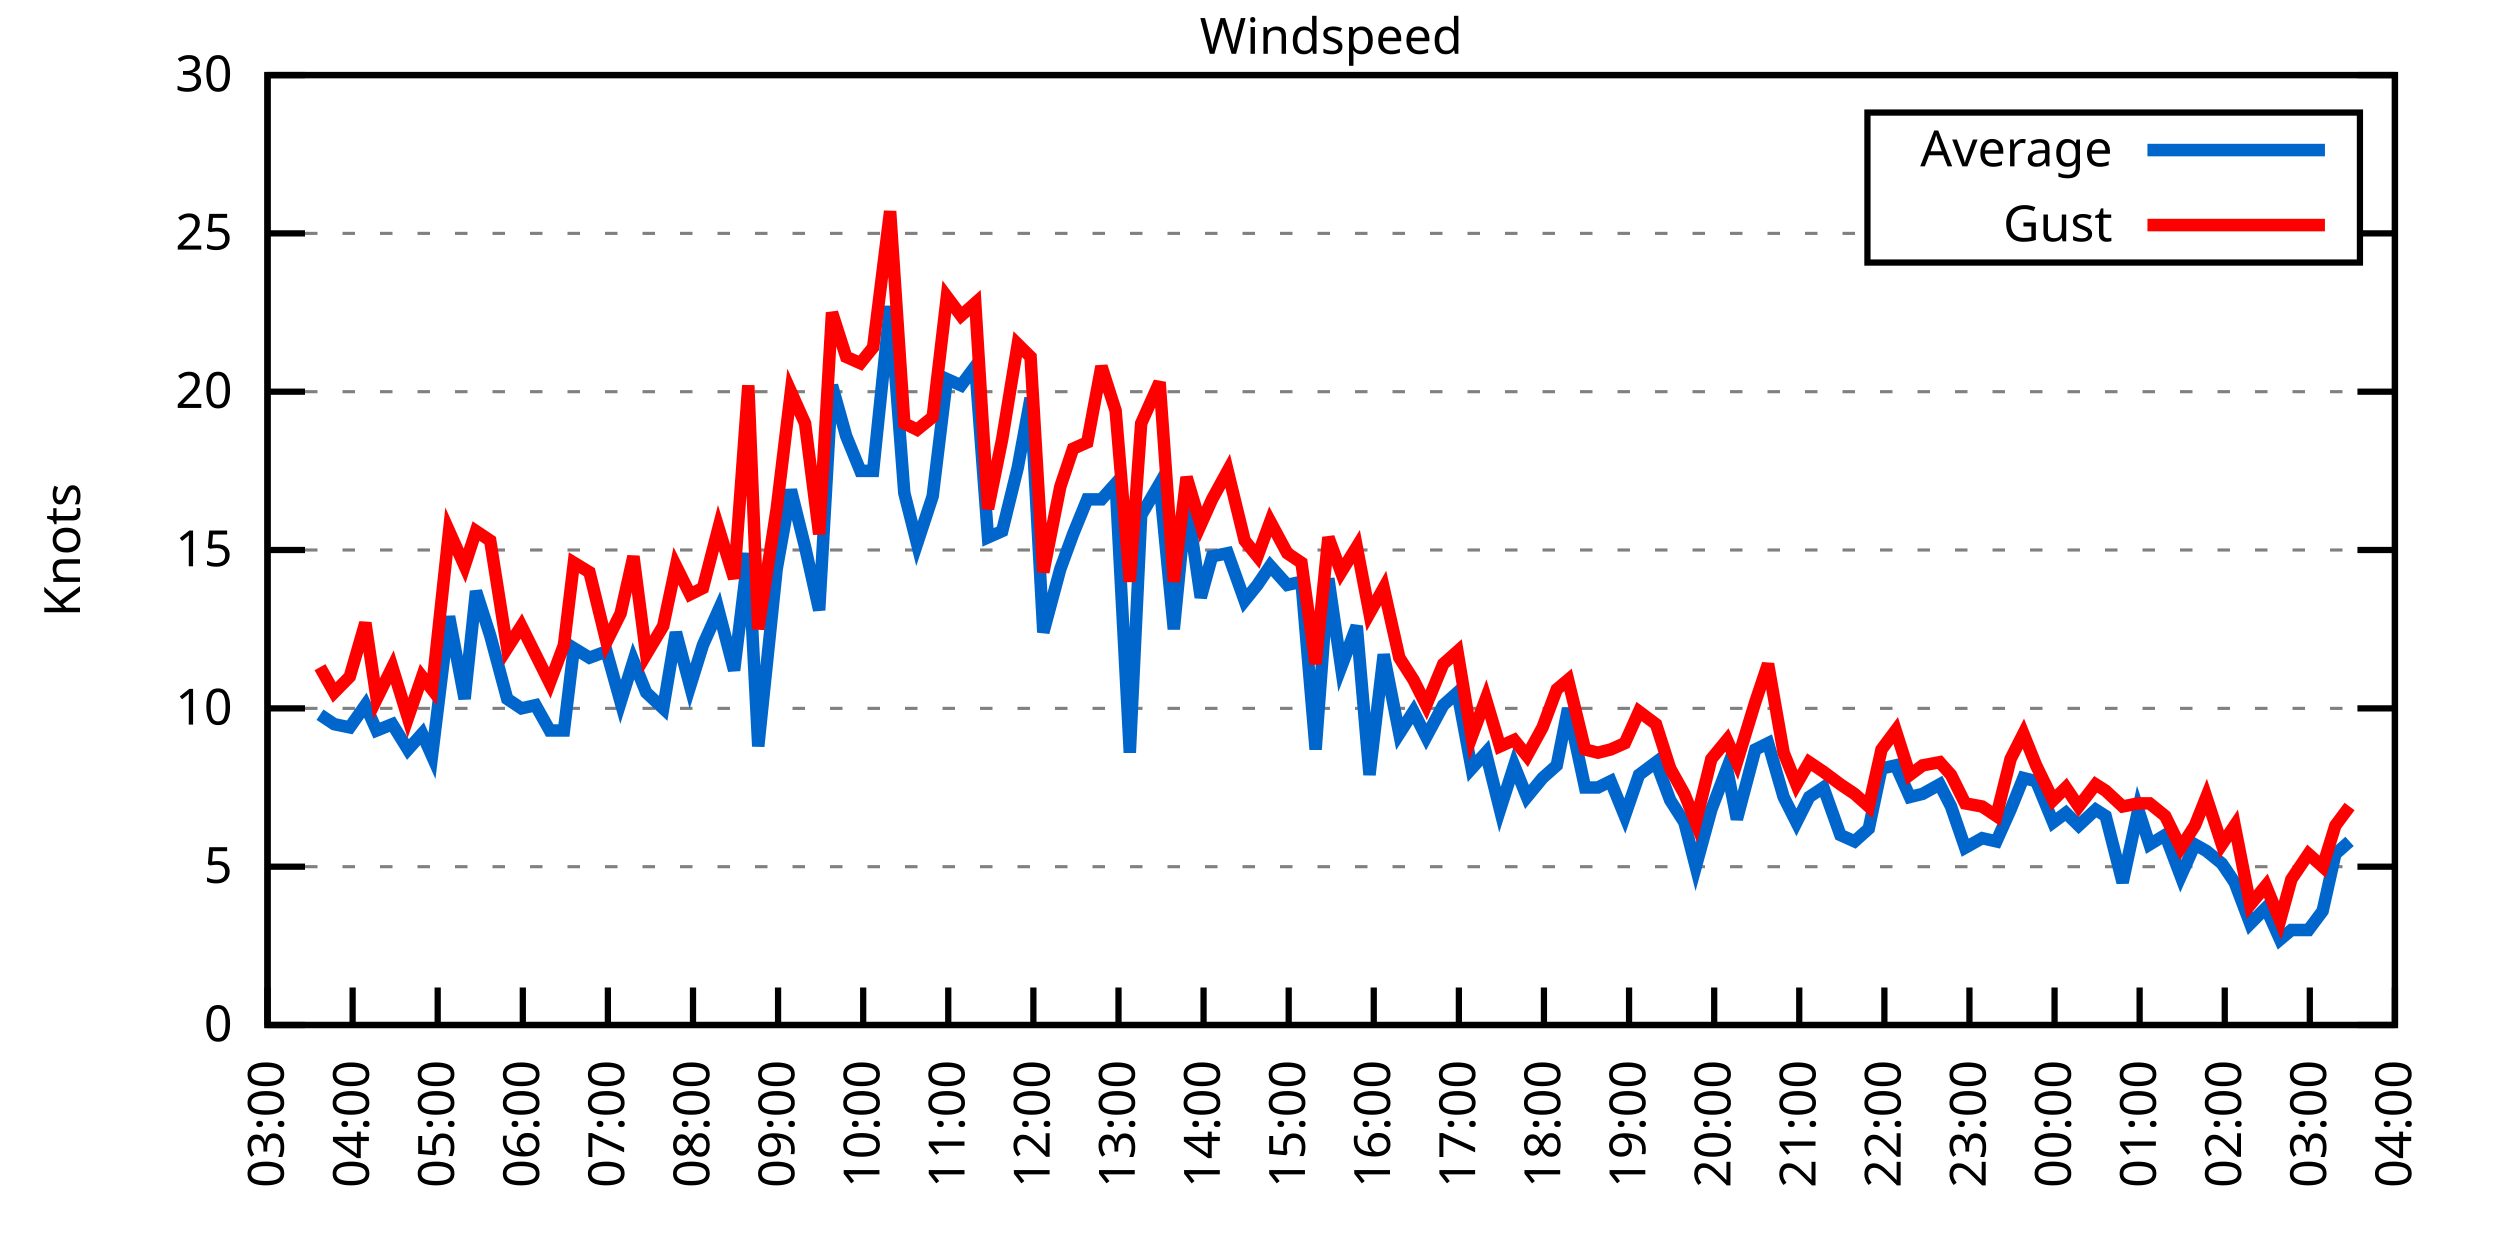
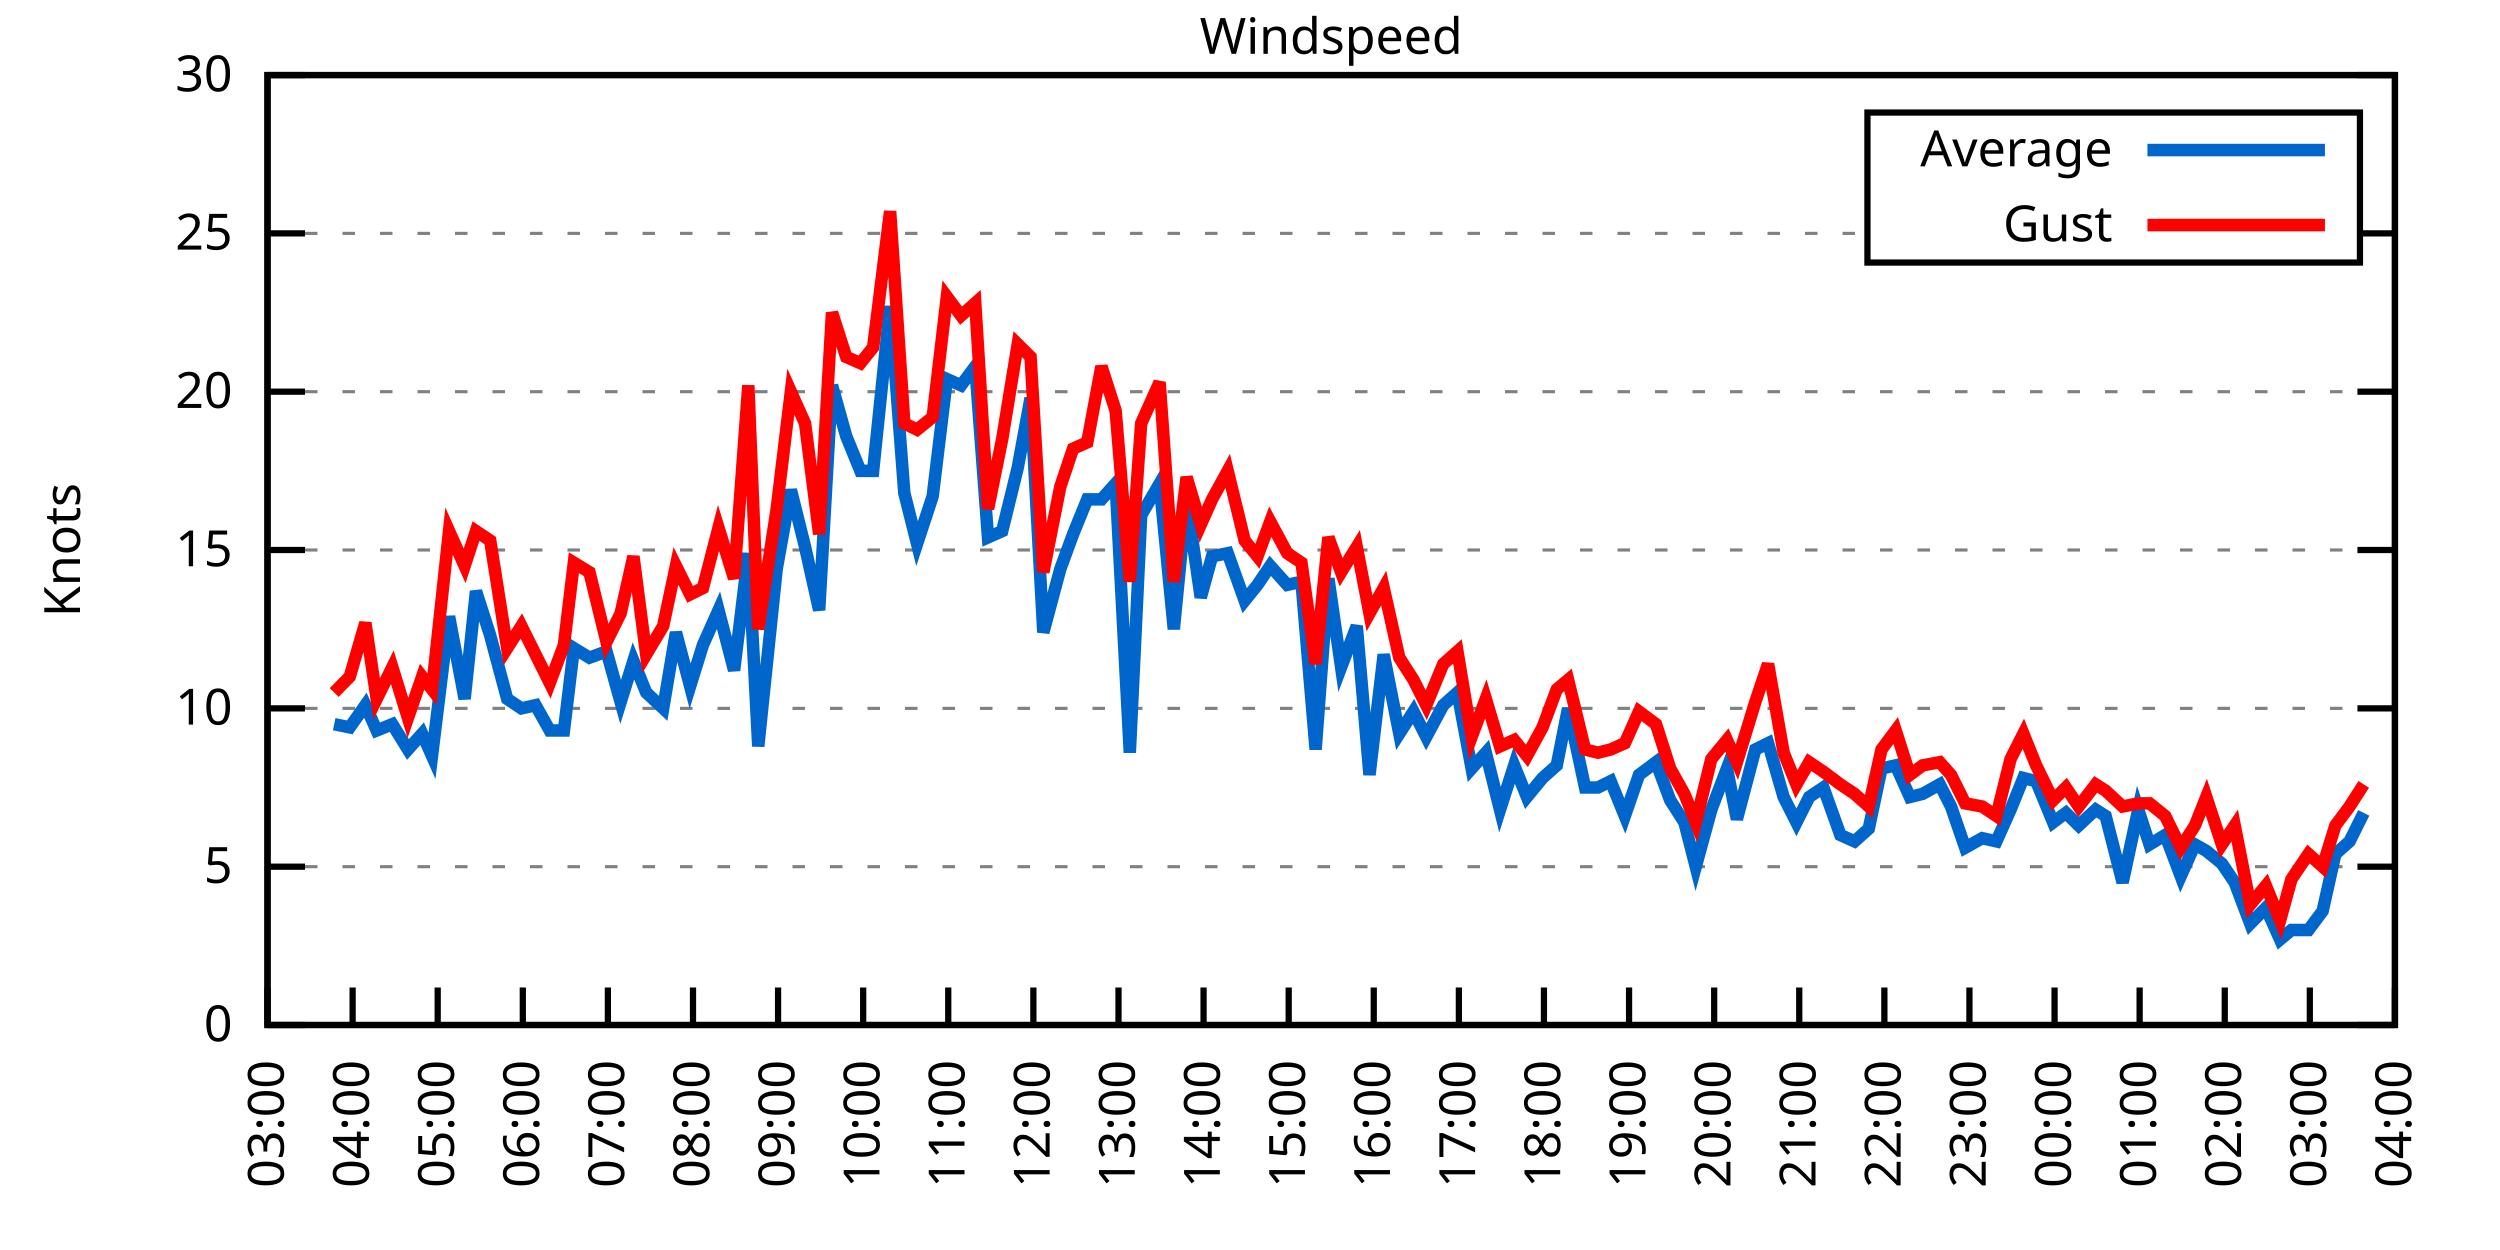
<svg xmlns="http://www.w3.org/2000/svg" xmlns:xlink="http://www.w3.org/1999/xlink" width="400" height="200" viewBox="0 0 400 200">
  <g id="gnuplot_canvas">
    <rect x="0" y="0" width="400" height="200" fill="none" />
    <defs>
      <circle id="gpDot" r="0.5" stroke-width="0.5" stroke="currentColor" />
      <path id="gpPt0" stroke-width="0.333" stroke="currentColor" d="M-1,0 h2 M0,-1 v2" />
      <path id="gpPt1" stroke-width="0.333" stroke="currentColor" d="M-1,-1 L1,1 M1,-1 L-1,1" />
      <path id="gpPt2" stroke-width="0.333" stroke="currentColor" d="M-1,0 L1,0 M0,-1 L0,1 M-1,-1 L1,1 M-1,1 L1,-1" />
      <rect id="gpPt3" stroke-width="0.333" stroke="currentColor" x="-1" y="-1" width="2" height="2" />
      <rect id="gpPt4" stroke-width="0.333" stroke="currentColor" fill="currentColor" x="-1" y="-1" width="2" height="2" />
      <circle id="gpPt5" stroke-width="0.333" stroke="currentColor" cx="0" cy="0" r="1" />
      <use xlink:href="#gpPt5" id="gpPt6" fill="currentColor" stroke="none" />
      <path id="gpPt7" stroke-width="0.333" stroke="currentColor" d="M0,-1.33 L-1.33,0.67 L1.33,0.67 z" />
      <use xlink:href="#gpPt7" id="gpPt8" fill="currentColor" stroke="none" />
      <use xlink:href="#gpPt7" id="gpPt9" stroke="currentColor" transform="rotate(180)" />
      <use xlink:href="#gpPt9" id="gpPt10" fill="currentColor" stroke="none" />
      <use xlink:href="#gpPt3" id="gpPt11" stroke="currentColor" transform="rotate(45)" />
      <use xlink:href="#gpPt11" id="gpPt12" fill="currentColor" stroke="none" />
      <path id="gpPt13" stroke-width="0.333" stroke="currentColor" d="M0,1.330 L1.265,0.411 L0.782,-1.067 L-0.782,-1.076 L-1.265,0.411 z" />
      <use xlink:href="#gpPt13" id="gpPt14" fill="currentColor" stroke="none" />
      <filter id="textbox" filterUnits="objectBoundingBox" x="0" y="0" height="1" width="1">
        <feFlood flood-color="white" flood-opacity="1" result="bgnd" />
        <feComposite in="SourceGraphic" in2="bgnd" operator="atop" />
      </filter>
      <filter id="greybox" filterUnits="objectBoundingBox" x="0" y="0" height="1" width="1">
        <feFlood flood-color="lightgrey" flood-opacity="1" result="grey" />
        <feComposite in="SourceGraphic" in2="grey" operator="atop" />
      </filter>
    </defs>
    <g fill="none" color="white" stroke="currentColor" stroke-width="1.00" stroke-linecap="butt" stroke-linejoin="miter">
</g>
    <g fill="none" color="black" stroke="currentColor" stroke-width="1.00" stroke-linecap="butt" stroke-linejoin="miter">
      <g stroke="none" shape-rendering="crispEdges">
        <polygon fill="rgb(255, 255, 255)" points="42.80,164.00 383.18,164.00 383.18,12.02 42.80,12.02 " />
      </g>
    </g>
    <g fill="none" color="black" stroke="currentColor" stroke-width="1.00" stroke-linecap="butt" stroke-linejoin="miter">
</g>
    <g fill="none" color="black" stroke="black" stroke-width="0.50" stroke-linecap="butt" stroke-linejoin="miter">
</g>
    <g fill="none" color="gray" stroke="currentColor" stroke-width="0.50" stroke-linecap="butt" stroke-linejoin="miter">
      <path stroke="gray" stroke-dasharray="2,4" class="gridline" d="M42.80,164.00 L383.19,164.00  " />
    </g>
    <g fill="none" color="gray" stroke="gray" stroke-width="1.00" stroke-linecap="butt" stroke-linejoin="miter">
</g>
    <g fill="none" color="black" stroke="currentColor" stroke-width="1.00" stroke-linecap="butt" stroke-linejoin="miter">
      <path stroke="black" d="M42.80,164.00 L48.80,164.00 M383.19,164.00 L377.19,164.00  " />
      <g transform="translate(37.20,166.60)" stroke="none" fill="black" font-family="Sans" font-size="8.00" text-anchor="end">
        <text>
          <tspan font-family="Sans"> 0</tspan>
        </text>
      </g>
    </g>
    <g fill="none" color="black" stroke="currentColor" stroke-width="1.00" stroke-linecap="butt" stroke-linejoin="miter">
</g>
    <g fill="none" color="black" stroke="black" stroke-width="0.50" stroke-linecap="butt" stroke-linejoin="miter">
</g>
    <g fill="none" color="gray" stroke="currentColor" stroke-width="0.50" stroke-linecap="butt" stroke-linejoin="miter">
      <path stroke="gray" stroke-dasharray="2,4" class="gridline" d="M42.80,138.67 L383.19,138.67  " />
    </g>
    <g fill="none" color="gray" stroke="gray" stroke-width="1.00" stroke-linecap="butt" stroke-linejoin="miter">
</g>
    <g fill="none" color="black" stroke="currentColor" stroke-width="1.00" stroke-linecap="butt" stroke-linejoin="miter">
      <path stroke="black" d="M42.80,138.67 L48.80,138.67 M383.19,138.67 L377.19,138.67  " />
      <g transform="translate(37.20,141.27)" stroke="none" fill="black" font-family="Sans" font-size="8.00" text-anchor="end">
        <text>
          <tspan font-family="Sans"> 5</tspan>
        </text>
      </g>
    </g>
    <g fill="none" color="black" stroke="currentColor" stroke-width="1.00" stroke-linecap="butt" stroke-linejoin="miter">
</g>
    <g fill="none" color="black" stroke="black" stroke-width="0.50" stroke-linecap="butt" stroke-linejoin="miter">
</g>
    <g fill="none" color="gray" stroke="currentColor" stroke-width="0.50" stroke-linecap="butt" stroke-linejoin="miter">
      <path stroke="gray" stroke-dasharray="2,4" class="gridline" d="M42.80,113.34 L383.19,113.34  " />
    </g>
    <g fill="none" color="gray" stroke="gray" stroke-width="1.00" stroke-linecap="butt" stroke-linejoin="miter">
</g>
    <g fill="none" color="black" stroke="currentColor" stroke-width="1.00" stroke-linecap="butt" stroke-linejoin="miter">
      <path stroke="black" d="M42.80,113.34 L48.80,113.34 M383.19,113.34 L377.19,113.34  " />
      <g transform="translate(37.20,115.94)" stroke="none" fill="black" font-family="Sans" font-size="8.00" text-anchor="end">
        <text>
          <tspan font-family="Sans"> 10</tspan>
        </text>
      </g>
    </g>
    <g fill="none" color="black" stroke="currentColor" stroke-width="1.00" stroke-linecap="butt" stroke-linejoin="miter">
</g>
    <g fill="none" color="black" stroke="black" stroke-width="0.50" stroke-linecap="butt" stroke-linejoin="miter">
</g>
    <g fill="none" color="gray" stroke="currentColor" stroke-width="0.50" stroke-linecap="butt" stroke-linejoin="miter">
      <path stroke="gray" stroke-dasharray="2,4" class="gridline" d="M42.80,88.00 L383.19,88.00  " />
    </g>
    <g fill="none" color="gray" stroke="gray" stroke-width="1.00" stroke-linecap="butt" stroke-linejoin="miter">
</g>
    <g fill="none" color="black" stroke="currentColor" stroke-width="1.00" stroke-linecap="butt" stroke-linejoin="miter">
      <path stroke="black" d="M42.80,88.00 L48.80,88.00 M383.19,88.00 L377.19,88.00  " />
      <g transform="translate(37.20,90.60)" stroke="none" fill="black" font-family="Sans" font-size="8.00" text-anchor="end">
        <text>
          <tspan font-family="Sans"> 15</tspan>
        </text>
      </g>
    </g>
    <g fill="none" color="black" stroke="currentColor" stroke-width="1.00" stroke-linecap="butt" stroke-linejoin="miter">
</g>
    <g fill="none" color="black" stroke="black" stroke-width="0.50" stroke-linecap="butt" stroke-linejoin="miter">
</g>
    <g fill="none" color="gray" stroke="currentColor" stroke-width="0.50" stroke-linecap="butt" stroke-linejoin="miter">
      <path stroke="gray" stroke-dasharray="2,4" class="gridline" d="M42.80,62.67 L383.19,62.67  " />
    </g>
    <g fill="none" color="gray" stroke="gray" stroke-width="1.00" stroke-linecap="butt" stroke-linejoin="miter">
</g>
    <g fill="none" color="black" stroke="currentColor" stroke-width="1.00" stroke-linecap="butt" stroke-linejoin="miter">
      <path stroke="black" d="M42.80,62.67 L48.80,62.67 M383.19,62.67 L377.19,62.67  " />
      <g transform="translate(37.20,65.27)" stroke="none" fill="black" font-family="Sans" font-size="8.00" text-anchor="end">
        <text>
          <tspan font-family="Sans"> 20</tspan>
        </text>
      </g>
    </g>
    <g fill="none" color="black" stroke="currentColor" stroke-width="1.00" stroke-linecap="butt" stroke-linejoin="miter">
</g>
    <g fill="none" color="black" stroke="black" stroke-width="0.50" stroke-linecap="butt" stroke-linejoin="miter">
</g>
    <g fill="none" color="gray" stroke="currentColor" stroke-width="0.50" stroke-linecap="butt" stroke-linejoin="miter">
      <path stroke="gray" stroke-dasharray="2,4" class="gridline" d="M42.80,37.34 L298.79,37.34 M377.59,37.34 L383.19,37.34  " />
    </g>
    <g fill="none" color="gray" stroke="gray" stroke-width="1.00" stroke-linecap="butt" stroke-linejoin="miter">
</g>
    <g fill="none" color="black" stroke="currentColor" stroke-width="1.00" stroke-linecap="butt" stroke-linejoin="miter">
      <path stroke="black" d="M42.80,37.34 L48.80,37.34 M383.19,37.34 L377.19,37.34  " />
      <g transform="translate(37.20,39.94)" stroke="none" fill="black" font-family="Sans" font-size="8.00" text-anchor="end">
        <text>
          <tspan font-family="Sans"> 25</tspan>
        </text>
      </g>
    </g>
    <g fill="none" color="black" stroke="currentColor" stroke-width="1.00" stroke-linecap="butt" stroke-linejoin="miter">
</g>
    <g fill="none" color="black" stroke="black" stroke-width="0.50" stroke-linecap="butt" stroke-linejoin="miter">
</g>
    <g fill="none" color="gray" stroke="currentColor" stroke-width="0.50" stroke-linecap="butt" stroke-linejoin="miter">
      <path stroke="gray" stroke-dasharray="2,4" class="gridline" d="M42.80,12.01 L383.19,12.01  " />
    </g>
    <g fill="none" color="gray" stroke="gray" stroke-width="1.00" stroke-linecap="butt" stroke-linejoin="miter">
</g>
    <g fill="none" color="black" stroke="currentColor" stroke-width="1.00" stroke-linecap="butt" stroke-linejoin="miter">
      <path stroke="black" d="M42.80,12.01 L48.80,12.01 M383.19,12.01 L377.19,12.01  " />
      <g transform="translate(37.20,14.61)" stroke="none" fill="black" font-family="Sans" font-size="8.00" text-anchor="end">
        <text>
          <tspan font-family="Sans"> 30</tspan>
        </text>
      </g>
    </g>
    <g fill="none" color="black" stroke="currentColor" stroke-width="1.00" stroke-linecap="butt" stroke-linejoin="miter">
      <path stroke="black" d="M42.80,164.00 L42.80,158.00  " />
      <g transform="translate(45.40,169.60) rotate(270.00)" stroke="none" fill="black" font-family="Sans" font-size="8.00" text-anchor="end">
        <text>
          <tspan font-family="Sans">03:00</tspan>
        </text>
      </g>
    </g>
    <g fill="none" color="black" stroke="currentColor" stroke-width="1.00" stroke-linecap="butt" stroke-linejoin="miter">
      <path stroke="black" d="M56.42,164.00 L56.42,158.00  " />
      <g transform="translate(59.02,169.60) rotate(270.00)" stroke="none" fill="black" font-family="Sans" font-size="8.00" text-anchor="end">
        <text>
          <tspan font-family="Sans">04:00</tspan>
        </text>
      </g>
    </g>
    <g fill="none" color="black" stroke="currentColor" stroke-width="1.00" stroke-linecap="butt" stroke-linejoin="miter">
      <path stroke="black" d="M70.03,164.00 L70.03,158.00  " />
      <g transform="translate(72.63,169.60) rotate(270.00)" stroke="none" fill="black" font-family="Sans" font-size="8.00" text-anchor="end">
        <text>
          <tspan font-family="Sans">05:00</tspan>
        </text>
      </g>
    </g>
    <g fill="none" color="black" stroke="currentColor" stroke-width="1.00" stroke-linecap="butt" stroke-linejoin="miter">
      <path stroke="black" d="M83.65,164.00 L83.65,158.00  " />
      <g transform="translate(86.25,169.60) rotate(270.00)" stroke="none" fill="black" font-family="Sans" font-size="8.00" text-anchor="end">
        <text>
          <tspan font-family="Sans">06:00</tspan>
        </text>
      </g>
    </g>
    <g fill="none" color="black" stroke="currentColor" stroke-width="1.00" stroke-linecap="butt" stroke-linejoin="miter">
      <path stroke="black" d="M97.26,164.00 L97.26,158.00  " />
      <g transform="translate(99.86,169.60) rotate(270.00)" stroke="none" fill="black" font-family="Sans" font-size="8.00" text-anchor="end">
        <text>
          <tspan font-family="Sans">07:00</tspan>
        </text>
      </g>
    </g>
    <g fill="none" color="black" stroke="currentColor" stroke-width="1.00" stroke-linecap="butt" stroke-linejoin="miter">
      <path stroke="black" d="M110.88,164.00 L110.88,158.00  " />
      <g transform="translate(113.48,169.60) rotate(270.00)" stroke="none" fill="black" font-family="Sans" font-size="8.00" text-anchor="end">
        <text>
          <tspan font-family="Sans">08:00</tspan>
        </text>
      </g>
    </g>
    <g fill="none" color="black" stroke="currentColor" stroke-width="1.00" stroke-linecap="butt" stroke-linejoin="miter">
      <path stroke="black" d="M124.49,164.00 L124.49,158.00  " />
      <g transform="translate(127.09,169.60) rotate(270.00)" stroke="none" fill="black" font-family="Sans" font-size="8.00" text-anchor="end">
        <text>
          <tspan font-family="Sans">09:00</tspan>
        </text>
      </g>
    </g>
    <g fill="none" color="black" stroke="currentColor" stroke-width="1.00" stroke-linecap="butt" stroke-linejoin="miter">
      <path stroke="black" d="M138.11,164.00 L138.11,158.00  " />
      <g transform="translate(140.71,169.60) rotate(270.00)" stroke="none" fill="black" font-family="Sans" font-size="8.00" text-anchor="end">
        <text>
          <tspan font-family="Sans">10:00</tspan>
        </text>
      </g>
    </g>
    <g fill="none" color="black" stroke="currentColor" stroke-width="1.00" stroke-linecap="butt" stroke-linejoin="miter">
      <path stroke="black" d="M151.72,164.00 L151.72,158.00  " />
      <g transform="translate(154.32,169.60) rotate(270.00)" stroke="none" fill="black" font-family="Sans" font-size="8.00" text-anchor="end">
        <text>
          <tspan font-family="Sans">11:00</tspan>
        </text>
      </g>
    </g>
    <g fill="none" color="black" stroke="currentColor" stroke-width="1.00" stroke-linecap="butt" stroke-linejoin="miter">
      <path stroke="black" d="M165.34,164.00 L165.34,158.00  " />
      <g transform="translate(167.94,169.60) rotate(270.00)" stroke="none" fill="black" font-family="Sans" font-size="8.00" text-anchor="end">
        <text>
          <tspan font-family="Sans">12:00</tspan>
        </text>
      </g>
    </g>
    <g fill="none" color="black" stroke="currentColor" stroke-width="1.00" stroke-linecap="butt" stroke-linejoin="miter">
      <path stroke="black" d="M178.96,164.00 L178.96,158.00  " />
      <g transform="translate(181.56,169.60) rotate(270.00)" stroke="none" fill="black" font-family="Sans" font-size="8.00" text-anchor="end">
        <text>
          <tspan font-family="Sans">13:00</tspan>
        </text>
      </g>
    </g>
    <g fill="none" color="black" stroke="currentColor" stroke-width="1.00" stroke-linecap="butt" stroke-linejoin="miter">
      <path stroke="black" d="M192.57,164.00 L192.57,158.00  " />
      <g transform="translate(195.17,169.60) rotate(270.00)" stroke="none" fill="black" font-family="Sans" font-size="8.00" text-anchor="end">
        <text>
          <tspan font-family="Sans">14:00</tspan>
        </text>
      </g>
    </g>
    <g fill="none" color="black" stroke="currentColor" stroke-width="1.00" stroke-linecap="butt" stroke-linejoin="miter">
      <path stroke="black" d="M206.19,164.00 L206.19,158.00  " />
      <g transform="translate(208.79,169.60) rotate(270.00)" stroke="none" fill="black" font-family="Sans" font-size="8.00" text-anchor="end">
        <text>
          <tspan font-family="Sans">15:00</tspan>
        </text>
      </g>
    </g>
    <g fill="none" color="black" stroke="currentColor" stroke-width="1.00" stroke-linecap="butt" stroke-linejoin="miter">
      <path stroke="black" d="M219.80,164.00 L219.80,158.00  " />
      <g transform="translate(222.40,169.60) rotate(270.00)" stroke="none" fill="black" font-family="Sans" font-size="8.00" text-anchor="end">
        <text>
          <tspan font-family="Sans">16:00</tspan>
        </text>
      </g>
    </g>
    <g fill="none" color="black" stroke="currentColor" stroke-width="1.00" stroke-linecap="butt" stroke-linejoin="miter">
      <path stroke="black" d="M233.42,164.00 L233.42,158.00  " />
      <g transform="translate(236.02,169.60) rotate(270.00)" stroke="none" fill="black" font-family="Sans" font-size="8.00" text-anchor="end">
        <text>
          <tspan font-family="Sans">17:00</tspan>
        </text>
      </g>
    </g>
    <g fill="none" color="black" stroke="currentColor" stroke-width="1.00" stroke-linecap="butt" stroke-linejoin="miter">
      <path stroke="black" d="M247.03,164.00 L247.03,158.00  " />
      <g transform="translate(249.63,169.60) rotate(270.00)" stroke="none" fill="black" font-family="Sans" font-size="8.00" text-anchor="end">
        <text>
          <tspan font-family="Sans">18:00</tspan>
        </text>
      </g>
    </g>
    <g fill="none" color="black" stroke="currentColor" stroke-width="1.00" stroke-linecap="butt" stroke-linejoin="miter">
      <path stroke="black" d="M260.65,164.00 L260.65,158.00  " />
      <g transform="translate(263.25,169.60) rotate(270.00)" stroke="none" fill="black" font-family="Sans" font-size="8.00" text-anchor="end">
        <text>
          <tspan font-family="Sans">19:00</tspan>
        </text>
      </g>
    </g>
    <g fill="none" color="black" stroke="currentColor" stroke-width="1.00" stroke-linecap="butt" stroke-linejoin="miter">
      <path stroke="black" d="M274.27,164.00 L274.27,158.00  " />
      <g transform="translate(276.87,169.60) rotate(270.00)" stroke="none" fill="black" font-family="Sans" font-size="8.00" text-anchor="end">
        <text>
          <tspan font-family="Sans">20:00</tspan>
        </text>
      </g>
    </g>
    <g fill="none" color="black" stroke="currentColor" stroke-width="1.00" stroke-linecap="butt" stroke-linejoin="miter">
      <path stroke="black" d="M287.88,164.00 L287.88,158.00  " />
      <g transform="translate(290.48,169.60) rotate(270.00)" stroke="none" fill="black" font-family="Sans" font-size="8.00" text-anchor="end">
        <text>
          <tspan font-family="Sans">21:00</tspan>
        </text>
      </g>
    </g>
    <g fill="none" color="black" stroke="currentColor" stroke-width="1.00" stroke-linecap="butt" stroke-linejoin="miter">
      <path stroke="black" d="M301.50,164.00 L301.50,158.00  " />
      <g transform="translate(304.10,169.60) rotate(270.00)" stroke="none" fill="black" font-family="Sans" font-size="8.00" text-anchor="end">
        <text>
          <tspan font-family="Sans">22:00</tspan>
        </text>
      </g>
    </g>
    <g fill="none" color="black" stroke="currentColor" stroke-width="1.00" stroke-linecap="butt" stroke-linejoin="miter">
      <path stroke="black" d="M315.11,164.00 L315.11,158.00  " />
      <g transform="translate(317.71,169.60) rotate(270.00)" stroke="none" fill="black" font-family="Sans" font-size="8.00" text-anchor="end">
        <text>
          <tspan font-family="Sans">23:00</tspan>
        </text>
      </g>
    </g>
    <g fill="none" color="black" stroke="currentColor" stroke-width="1.00" stroke-linecap="butt" stroke-linejoin="miter">
      <path stroke="black" d="M328.73,164.00 L328.73,158.00  " />
      <g transform="translate(331.33,169.60) rotate(270.00)" stroke="none" fill="black" font-family="Sans" font-size="8.00" text-anchor="end">
        <text>
          <tspan font-family="Sans">00:00</tspan>
        </text>
      </g>
    </g>
    <g fill="none" color="black" stroke="currentColor" stroke-width="1.00" stroke-linecap="butt" stroke-linejoin="miter">
      <path stroke="black" d="M342.34,164.00 L342.34,158.00  " />
      <g transform="translate(344.94,169.60) rotate(270.00)" stroke="none" fill="black" font-family="Sans" font-size="8.00" text-anchor="end">
        <text>
          <tspan font-family="Sans">01:00</tspan>
        </text>
      </g>
    </g>
    <g fill="none" color="black" stroke="currentColor" stroke-width="1.00" stroke-linecap="butt" stroke-linejoin="miter">
      <path stroke="black" d="M355.96,164.00 L355.96,158.00  " />
      <g transform="translate(358.56,169.60) rotate(270.00)" stroke="none" fill="black" font-family="Sans" font-size="8.00" text-anchor="end">
        <text>
          <tspan font-family="Sans">02:00</tspan>
        </text>
      </g>
    </g>
    <g fill="none" color="black" stroke="currentColor" stroke-width="1.00" stroke-linecap="butt" stroke-linejoin="miter">
      <path stroke="black" d="M369.57,164.00 L369.57,158.00  " />
      <g transform="translate(372.17,169.60) rotate(270.00)" stroke="none" fill="black" font-family="Sans" font-size="8.00" text-anchor="end">
        <text>
          <tspan font-family="Sans">03:00</tspan>
        </text>
      </g>
    </g>
    <g fill="none" color="black" stroke="currentColor" stroke-width="1.00" stroke-linecap="butt" stroke-linejoin="miter">
      <path stroke="black" d="M383.19,164.00 L383.19,158.00  " />
      <g transform="translate(385.79,169.60) rotate(270.00)" stroke="none" fill="black" font-family="Sans" font-size="8.00" text-anchor="end">
        <text>
          <tspan font-family="Sans">04:00</tspan>
        </text>
      </g>
    </g>
    <g fill="none" color="black" stroke="currentColor" stroke-width="1.00" stroke-linecap="butt" stroke-linejoin="miter">
</g>
    <g fill="none" color="black" stroke="currentColor" stroke-width="1.00" stroke-linecap="butt" stroke-linejoin="miter">
      <path stroke="black" d="M42.80,12.01 L42.80,164.00 L383.19,164.00 L383.19,12.01 L42.80,12.01 Z  " />
    </g>
    <g fill="none" color="black" stroke="currentColor" stroke-width="1.00" stroke-linecap="butt" stroke-linejoin="miter">
</g>
    <g fill="none" color="black" stroke="currentColor" stroke-width="1.00" stroke-linecap="butt" stroke-linejoin="miter">
      <path stroke="black" d="M298.79,42.01 L298.79,18.01 L377.59,18.01 L377.59,42.01 L298.79,42.01 Z  " />
    </g>
    <g id="Windspeed_plot_1">
      <g fill="none" color="white" stroke="black" stroke-width="2.00" stroke-linecap="butt" stroke-linejoin="miter">
</g>
      <g fill="none" color="black" stroke="currentColor" stroke-width="2.00" stroke-linecap="butt" stroke-linejoin="miter">
        <g transform="translate(337.99,26.61)" stroke="none" fill="black" font-family="Sans" font-size="8.00" text-anchor="end">
          <text>
            <tspan font-family="Sans">Average</tspan>
          </text>
        </g>
      </g>
      <g fill="none" color="black" stroke="currentColor" stroke-width="2.00" stroke-linecap="butt" stroke-linejoin="miter">
-         <path stroke="rgb(  0, 102, 204)" d="M343.59,24.01 L371.99,24.01 M51.20,114.35 L53.47,115.87 L55.96,116.38 L58.46,112.83 L60.27,116.88 L62.77,115.87   L65.27,119.92 L67.54,117.39 L69.12,120.94 L71.85,98.64 L74.34,111.82 L76.16,94.59 L78.43,101.68 L81.15,111.82   L83.42,113.34 L85.69,112.83 L87.96,116.88 L90.23,116.88 L91.82,103.71 L94.31,105.23 L97.04,104.22 L99.30,112.32   L101.35,105.74 L103.39,110.80 L106.11,113.34 L108.15,101.18 L110.42,109.79 L112.47,103.20 L114.96,97.63 L117.46,107.26   L119.73,88.51 L121.32,119.42 L124.27,91.04 L126.54,78.38 L128.81,87.50 L131.07,97.63 L133.12,61.66 L135.39,69.77   L137.66,75.34 L139.70,75.34 L142.42,48.99 L144.69,78.89 L146.73,86.99 L149.23,79.39 L151.50,60.65 L153.77,61.66   L156.04,58.62 L158.08,85.98 L160.35,84.97 L162.84,74.83 L164.89,63.69 L166.93,101.18 L169.65,91.04 L171.69,85.47   L173.96,79.90 L176.23,79.90 L178.50,77.37 L180.77,120.43 L182.59,82.43 L185.54,77.37 L187.81,100.67 L189.85,79.90   L192.12,95.60 L193.93,89.02 L196.43,88.51 L199.15,96.11 L201.19,93.58 L203.24,90.54 L205.96,93.58 L208.23,93.07   L210.50,119.92 L212.54,92.56 L214.58,106.75 L217.08,100.16 L219.12,123.98 L221.39,104.72 L223.89,117.39 L226.16,113.84   L228.20,117.90 L230.92,112.83 L233.19,110.80 L235.46,122.96 L237.73,120.43 L240.00,129.55 L242.27,122.46 L244.31,127.52   L246.81,124.48 L249.08,122.46 L250.89,113.34 L253.61,126.00 L255.66,126.00 L257.70,124.99 L259.97,130.56 L262.24,123.98   L264.96,121.95 L267.23,128.03 L269.50,131.58 L271.32,138.67 L273.81,129.55 L276.31,122.96 L277.90,131.07 L280.85,119.92   L282.89,118.91 L285.38,127.52 L287.43,131.58 L289.47,127.52 L291.74,126.00 L294.46,133.60 L296.73,134.62 L299.00,132.59   L301.04,122.96 L303.31,122.46 L305.58,127.52 L307.62,127.02 L310.35,125.50 L312.16,129.04 L314.43,135.63 L317.15,134.11   L319.42,134.62 L321.69,129.55 L323.74,124.48 L325.78,124.99 L328.50,131.58 L330.54,130.06 L332.59,132.08 L335.31,129.55   L336.90,130.56 L339.62,141.20 L342.12,129.55 L343.93,135.12 L346.43,133.60 L348.92,140.19 L351.19,135.12 L353.01,136.14   L355.50,138.16 L357.55,141.20 L360.04,147.79 L362.54,145.25 L364.81,150.32 L366.62,148.80 L369.35,148.80 L371.62,145.76   L373.66,136.64 L375.93,134.62  " />
+         <path stroke="rgb(  0, 102, 204)" d="M343.59,24.01 L371.99,24.01 M53.47,115.87 L55.96,116.38 L58.46,112.83 L60.27,116.88 L62.77,115.87 L65.27,119.92   L67.54,117.39 L69.12,120.94 L71.85,98.64 L74.34,111.82 L76.16,94.59 L78.43,101.68 L81.15,111.82 L83.42,113.34   L85.69,112.83 L87.96,116.88 L90.23,116.88 L91.82,103.71 L94.31,105.23 L97.04,104.22 L99.30,112.32 L101.35,105.74   L103.39,110.80 L106.11,113.34 L108.15,101.18 L110.42,109.79 L112.47,103.20 L114.96,97.63 L117.46,107.26 L119.73,88.51   L121.32,119.42 L124.27,91.04 L126.54,78.38 L128.81,87.50 L131.07,97.63 L133.12,61.66 L135.39,69.77 L137.66,75.34   L139.70,75.34 L142.42,48.99 L144.69,78.89 L146.73,86.99 L149.23,79.39 L151.50,60.65 L153.77,61.66 L156.04,58.62   L158.08,85.98 L160.35,84.97 L162.84,74.83 L164.89,63.69 L166.93,101.18 L169.65,91.04 L171.69,85.47 L173.96,79.90   L176.23,79.90 L178.50,77.37 L180.77,120.43 L182.59,82.43 L185.54,77.37 L187.81,100.67 L189.85,79.90 L192.12,95.60   L193.93,89.02 L196.43,88.51 L199.15,96.11 L201.19,93.58 L203.24,90.54 L205.96,93.58 L208.23,93.07 L210.50,119.92   L212.54,92.56 L214.58,106.75 L217.08,100.16 L219.12,123.98 L221.39,104.72 L223.89,117.39 L226.16,113.84 L228.20,117.90   L230.92,112.83 L233.19,110.80 L235.46,122.96 L237.73,120.43 L240.00,129.55 L242.27,122.46 L244.31,127.52 L246.81,124.48   L249.08,122.46 L250.89,113.34 L253.61,126.00 L255.66,126.00 L257.70,124.99 L259.97,130.56 L262.24,123.98 L264.96,121.95   L267.23,128.03 L269.50,131.58 L271.32,138.67 L273.81,129.55 L276.31,122.96 L277.90,131.07 L280.85,119.92 L282.89,118.91   L285.38,127.52 L287.43,131.58 L289.47,127.52 L291.74,126.00 L294.46,133.60 L296.73,134.62 L299.00,132.59 L301.04,122.96   L303.31,122.46 L305.58,127.52 L307.62,127.02 L310.35,125.50 L312.16,129.04 L314.43,135.63 L317.15,134.11 L319.42,134.62   L321.69,129.55 L323.74,124.48 L325.78,124.99 L328.50,131.58 L330.54,130.06 L332.59,132.08 L335.31,129.55 L336.90,130.56   L339.62,141.20 L342.12,129.55 L343.93,135.12 L346.43,133.60 L348.92,140.19 L351.19,135.12 L353.01,136.14 L355.50,138.16   L357.55,141.20 L360.04,147.79 L362.54,145.25 L364.81,150.32 L366.62,148.80 L369.35,148.80 L371.62,145.76 L373.66,136.64   L375.93,134.62 L378.20,130.06  " />
      </g>
    </g>
    <g id="Windspeed_plot_2">
      <g fill="none" color="black" stroke="currentColor" stroke-width="2.00" stroke-linecap="butt" stroke-linejoin="miter">
        <g transform="translate(337.99,38.61)" stroke="none" fill="black" font-family="Sans" font-size="8.00" text-anchor="end">
          <text>
            <tspan font-family="Sans">Gust</tspan>
          </text>
        </g>
      </g>
      <g fill="none" color="black" stroke="currentColor" stroke-width="2.00" stroke-linecap="butt" stroke-linejoin="miter">
-         <path stroke="rgb(255,   0,   0)" d="M343.59,36.01 L371.99,36.01 M51.20,106.75 L53.47,110.80 L55.96,108.27 L58.46,99.66 L60.27,111.82 L62.77,106.75   L65.27,114.86 L67.54,108.27 L69.12,110.30 L71.85,84.97 L74.34,90.54 L76.16,84.97 L78.43,86.49 L81.15,103.71   L83.42,100.16 L85.69,104.72 L87.96,109.28 L90.23,103.20 L91.82,90.03 L94.31,91.55 L97.04,102.70 L99.30,98.14   L101.35,89.02 L103.39,104.72 L106.11,100.16 L108.15,90.54 L110.42,95.10 L112.47,94.08 L114.96,84.46 L117.46,92.56   L119.73,61.66 L121.32,100.67 L124.27,81.42 L126.54,62.67 L128.81,67.74 L131.07,85.47 L133.12,50.01 L135.39,57.10   L137.66,58.11 L139.70,55.58 L142.42,33.80 L144.69,67.74 L146.73,68.75 L149.23,66.73 L151.50,47.47 L153.77,50.51   L156.04,48.49 L158.08,81.42 L160.35,70.27 L162.84,55.07 L164.89,57.10 L166.93,91.55 L169.65,77.87 L171.69,71.79   L173.96,70.78 L176.23,58.62 L178.50,65.71 L180.77,93.07 L182.59,67.74 L185.54,61.15 L187.81,93.07 L189.85,76.35   L192.12,83.95 L193.93,79.90 L196.43,75.34 L199.15,86.49 L201.19,89.02 L203.24,83.45 L205.96,88.51 L208.23,90.03   L210.50,106.24 L212.54,85.98 L214.58,91.55 L217.08,87.50 L219.12,98.14 L221.39,94.08 L223.89,105.23 L226.16,108.78   L228.20,112.83 L230.92,106.24 L233.19,104.22 L235.46,117.90 L237.73,111.82 L240.00,119.42 L242.27,118.40 L244.31,120.94   L246.81,116.38 L249.08,110.30 L250.89,108.78 L253.61,119.92 L255.66,120.43 L257.70,119.92 L259.97,118.91 L262.24,113.84   L264.96,115.87 L267.23,122.96 L269.50,127.02 L271.32,131.58 L273.81,121.44 L276.31,118.40 L277.90,121.95 L280.85,112.32   L282.89,106.24 L285.38,120.43 L287.43,125.50 L289.47,121.95 L291.74,123.47 L294.46,125.50 L296.73,127.02 L299.00,129.04   L301.04,119.92 L303.31,116.88 L305.58,123.98 L307.62,122.46 L310.35,121.95 L312.16,123.98 L314.43,128.54 L317.15,129.04   L319.42,130.56 L321.69,121.44 L323.74,117.39 L325.78,122.46 L328.50,128.03 L330.54,126.00 L332.59,129.04 L335.31,125.50   L336.90,126.51 L339.62,129.04 L342.12,128.54 L343.93,128.54 L346.43,130.56 L348.92,135.63 L351.19,132.08 L353.01,127.52   L355.50,135.12 L357.55,132.08 L360.04,144.75 L362.54,141.71 L364.81,147.28 L366.62,140.69 L369.35,136.64 L371.62,138.67   L373.66,132.08 L375.93,129.04  " />
+         <path stroke="rgb(255,   0,   0)" d="M343.59,36.01 L371.99,36.01 M53.47,110.80 L55.96,108.27 L58.46,99.66 L60.27,111.82 L62.77,106.75 L65.27,114.86   L67.54,108.27 L69.12,110.30 L71.85,84.97 L74.34,90.54 L76.16,84.97 L78.43,86.49 L81.15,103.71 L83.42,100.16   L85.69,104.72 L87.96,109.28 L90.23,103.20 L91.82,90.03 L94.31,91.55 L97.04,102.70 L99.30,98.14 L101.35,89.02   L103.39,104.72 L106.11,100.16 L108.15,90.54 L110.42,95.10 L112.47,94.08 L114.96,84.46 L117.46,92.56 L119.73,61.66   L121.32,100.67 L124.27,81.42 L126.54,62.67 L128.81,67.74 L131.07,85.47 L133.12,50.01 L135.39,57.10 L137.66,58.11   L139.70,55.58 L142.42,33.80 L144.69,67.74 L146.73,68.75 L149.23,66.73 L151.50,47.47 L153.77,50.51 L156.04,48.49   L158.08,81.42 L160.35,70.27 L162.84,55.07 L164.89,57.10 L166.93,91.55 L169.65,77.87 L171.69,71.79 L173.96,70.78   L176.23,58.62 L178.50,65.71 L180.77,93.07 L182.59,67.74 L185.54,61.15 L187.81,93.07 L189.85,76.35 L192.12,83.95   L193.93,79.90 L196.43,75.34 L199.15,86.49 L201.19,89.02 L203.24,83.45 L205.96,88.51 L208.23,90.03 L210.50,106.24   L212.54,85.98 L214.58,91.55 L217.08,87.50 L219.12,98.14 L221.39,94.08 L223.89,105.23 L226.16,108.78 L228.20,112.83   L230.92,106.24 L233.19,104.22 L235.46,117.90 L237.73,111.82 L240.00,119.42 L242.27,118.40 L244.31,120.94 L246.81,116.38   L249.08,110.30 L250.89,108.78 L253.61,119.92 L255.66,120.43 L257.70,119.92 L259.97,118.91 L262.24,113.84 L264.96,115.87   L267.23,122.96 L269.50,127.02 L271.32,131.58 L273.81,121.44 L276.31,118.40 L277.90,121.95 L280.85,112.32 L282.89,106.24   L285.38,120.43 L287.43,125.50 L289.47,121.95 L291.74,123.47 L294.46,125.50 L296.73,127.02 L299.00,129.04 L301.04,119.92   L303.31,116.88 L305.58,123.98 L307.62,122.46 L310.35,121.95 L312.16,123.98 L314.43,128.54 L317.15,129.04 L319.42,130.56   L321.69,121.44 L323.74,117.39 L325.78,122.46 L328.50,128.03 L330.54,126.00 L332.59,129.04 L335.31,125.50 L336.90,126.51   L339.62,129.04 L342.12,128.54 L343.93,128.54 L346.43,130.56 L348.92,135.63 L351.19,132.08 L353.01,127.52 L355.50,135.12   L357.55,132.08 L360.04,144.75 L362.54,141.71 L364.81,147.28 L366.62,140.69 L369.35,136.64 L371.62,138.67 L373.66,132.08   L375.93,129.04 L378.20,125.50  " />
      </g>
    </g>
    <g fill="none" color="black" stroke="currentColor" stroke-width="2.00" stroke-linecap="butt" stroke-linejoin="miter">
</g>
    <g fill="none" color="black" stroke="black" stroke-width="1.00" stroke-linecap="butt" stroke-linejoin="miter">
</g>
    <g fill="none" color="black" stroke="currentColor" stroke-width="1.00" stroke-linecap="butt" stroke-linejoin="miter">
      <path stroke="black" d="M42.80,12.01 L42.80,164.00 L383.19,164.00 L383.19,12.01 L42.80,12.01 Z  " />
      <g transform="translate(12.80,88.01) rotate(270.00)" stroke="none" fill="black" font-family="Sans" font-size="8.00" text-anchor="middle">
        <text>
          <tspan font-family="Sans">Knots</tspan>
        </text>
      </g>
    </g>
    <g fill="none" color="black" stroke="currentColor" stroke-width="1.00" stroke-linecap="butt" stroke-linejoin="miter">
</g>
    <g fill="none" color="black" stroke="currentColor" stroke-width="1.00" stroke-linecap="butt" stroke-linejoin="miter">
      <g transform="translate(212.99,8.61)" stroke="none" fill="black" font-family="Sans" font-size="8.00" text-anchor="middle">
        <text>
          <tspan font-family="Sans">Windspeed</tspan>
        </text>
      </g>
    </g>
    <g fill="none" color="black" stroke="currentColor" stroke-width="1.00" stroke-linecap="butt" stroke-linejoin="miter">
</g>
  </g>
</svg>
